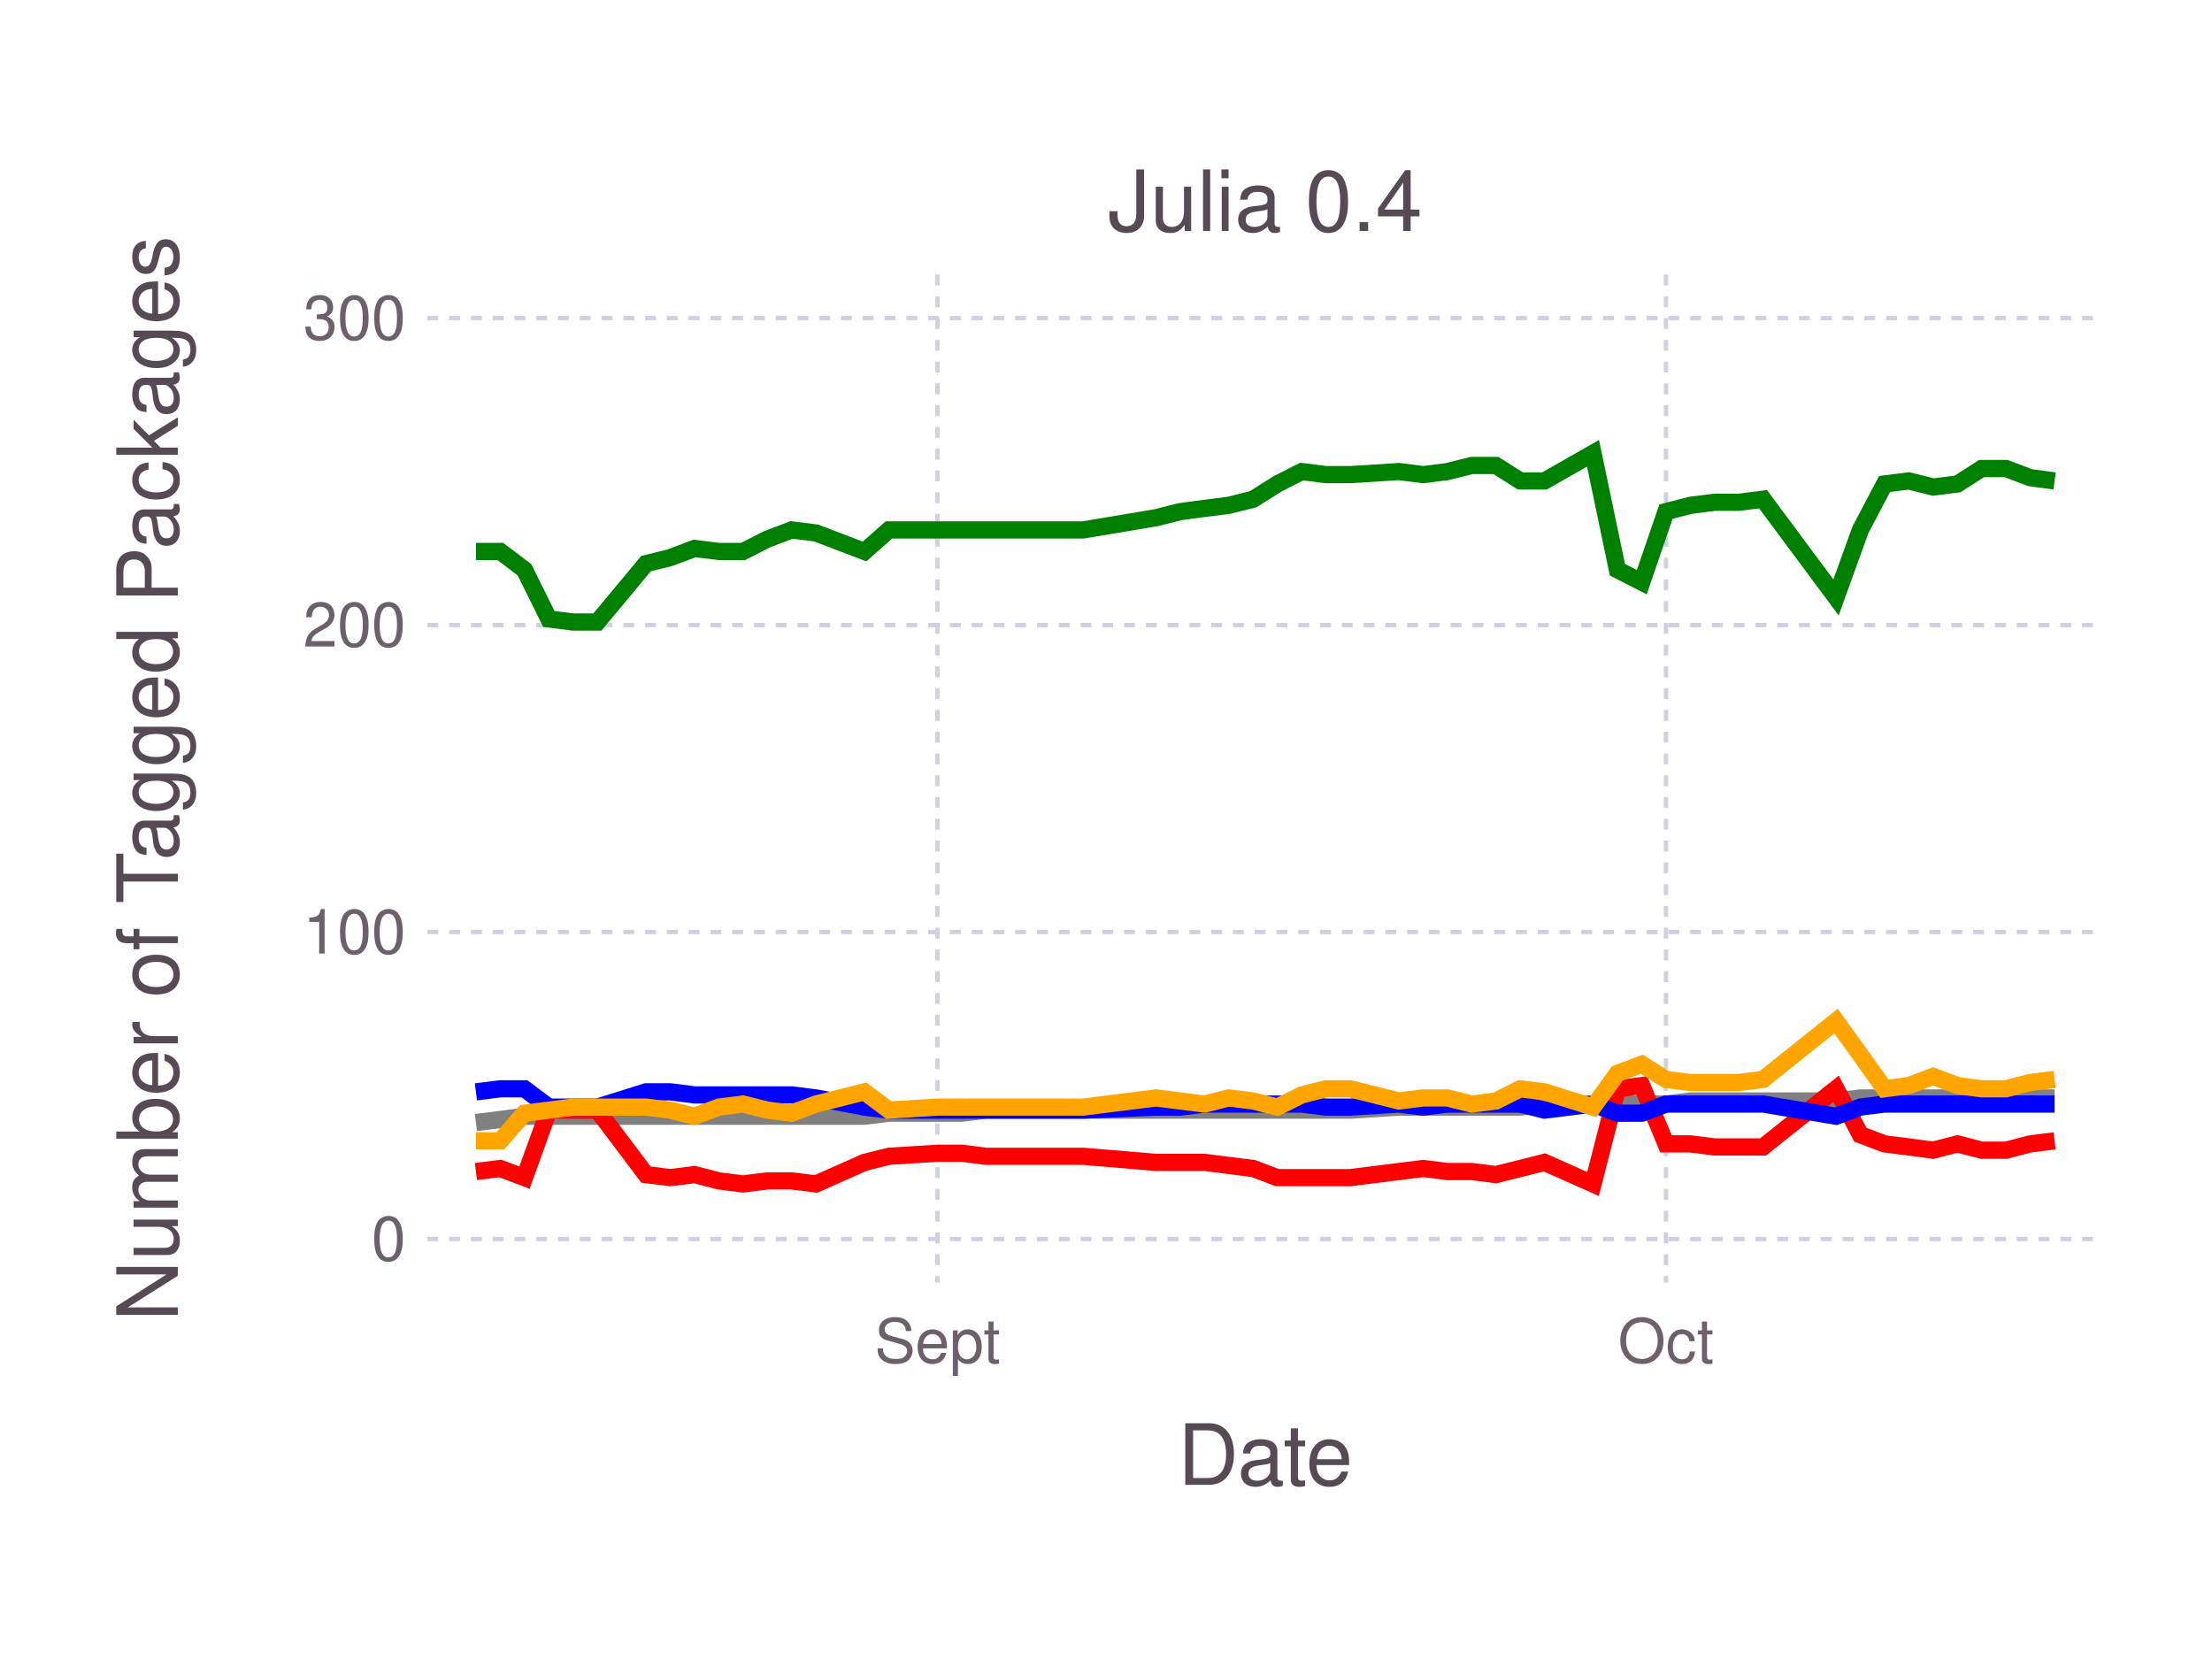
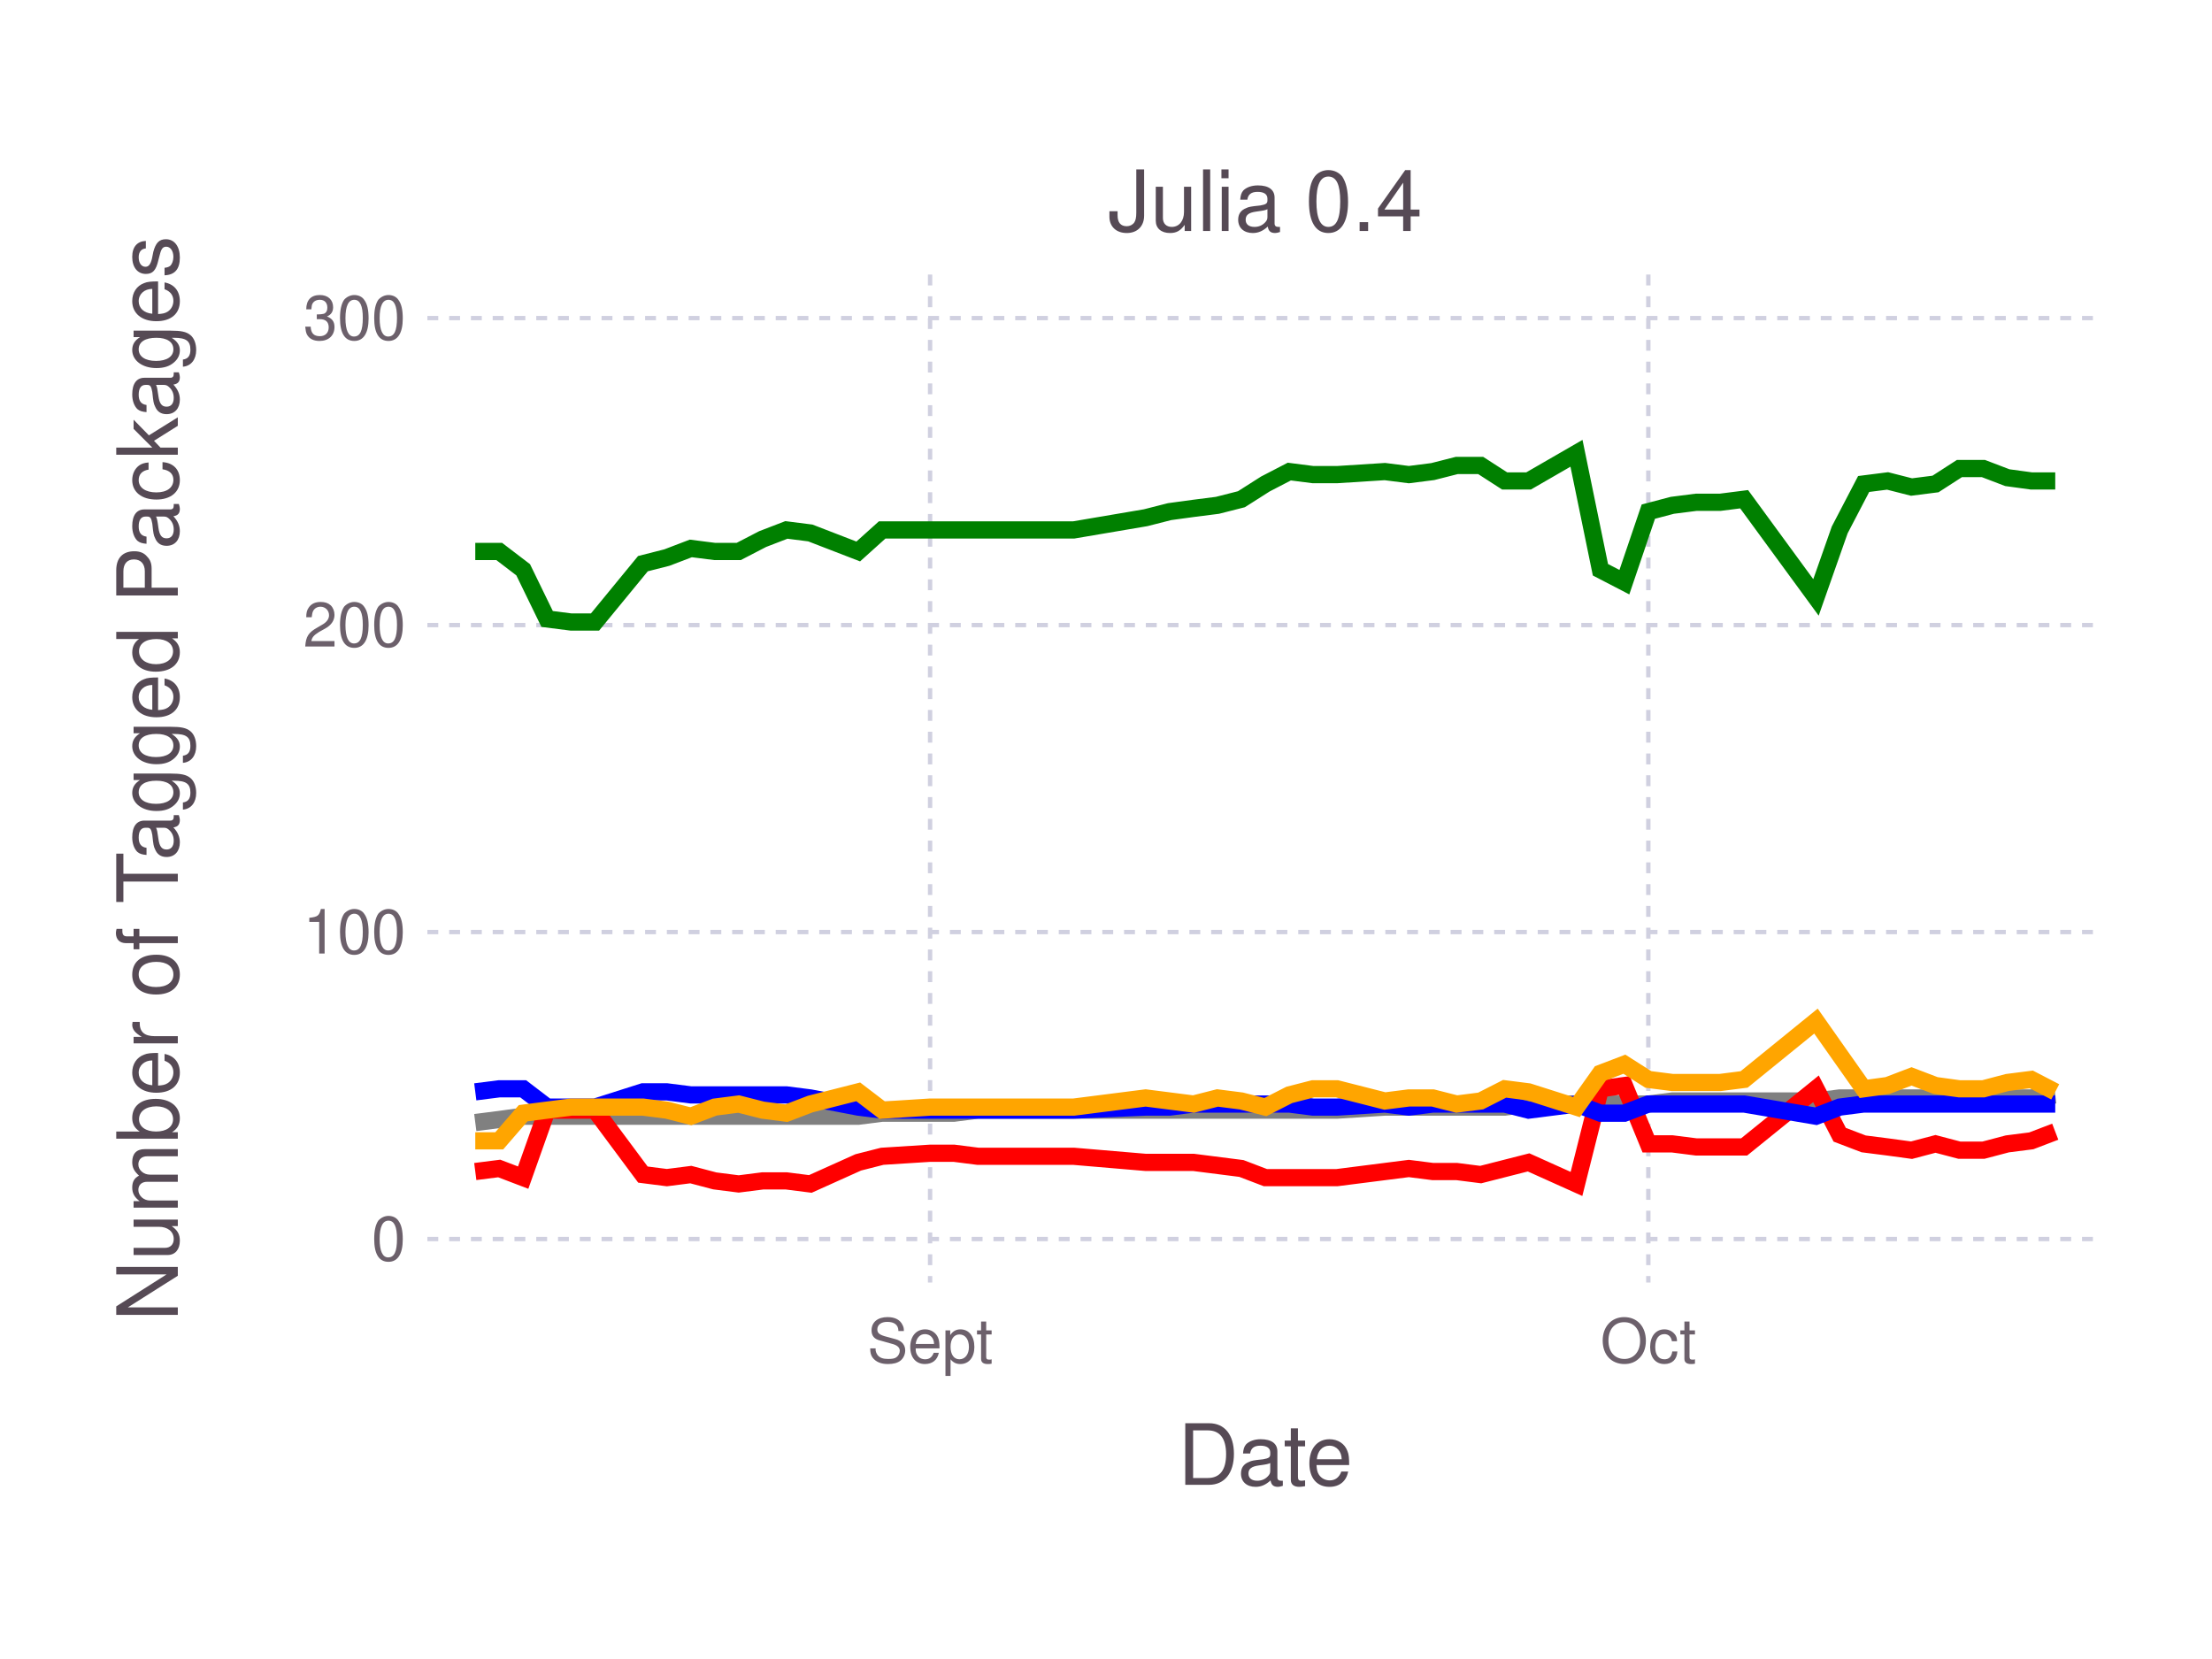
<svg xmlns="http://www.w3.org/2000/svg" version="1.2" width="101.6mm" height="76.2mm" viewBox="0 0 101.6 76.2" stroke="none" fill="#000000" stroke-width="0.3" font-size="3.88">
-   <g class="plotroot xscalable yscalable" id="fig-13cd7a643d72450b98a655c7d76dbc01-element-1">
-     <g font-size="3.88" font-family="'PT Sans','Helvetica Neue','Helvetica',sans-serif" fill="#564A55" stroke="none" id="fig-13cd7a643d72450b98a655c7d76dbc01-element-2">
+   <g class="plotroot xscalable yscalable" id="fig-be9daa17f008482990af62f3e2ed9d64-element-1">
+     <g font-size="3.88" font-family="'PT Sans','Helvetica Neue','Helvetica',sans-serif" fill="#564A55" stroke="none" id="fig-be9daa17f008482990af62f3e2ed9d64-element-2">
      <text x="58.12" y="68.2" text-anchor="middle">Date</text>
    </g>
-     <g class="guide xlabels" font-size="2.82" font-family="'PT Sans Caption','Helvetica Neue','Helvetica',sans-serif" fill="#6C606B" id="fig-13cd7a643d72450b98a655c7d76dbc01-element-3">
-       <text x="43.06" y="62.59" text-anchor="middle">Sept</text>
-       <text x="76.52" y="62.59" text-anchor="middle">Oct</text>
+     <g class="guide xlabels" font-size="2.82" font-family="'PT Sans Caption','Helvetica Neue','Helvetica',sans-serif" fill="#6C606B" id="fig-be9daa17f008482990af62f3e2ed9d64-element-3">
+       <text x="42.72" y="62.59" text-anchor="middle">Sept</text>
+       <text x="75.71" y="62.59" text-anchor="middle">Oct</text>
    </g>
-     <g clip-path="url(#fig-13cd7a643d72450b98a655c7d76dbc01-element-5)" id="fig-13cd7a643d72450b98a655c7d76dbc01-element-4">
-       <g pointer-events="visible" opacity="1" fill="none" stroke="none" class="guide background" id="fig-13cd7a643d72450b98a655c7d76dbc01-element-6">
+     <g clip-path="url(#fig-be9daa17f008482990af62f3e2ed9d64-element-5)" id="fig-be9daa17f008482990af62f3e2ed9d64-element-4">
+       <g pointer-events="visible" opacity="1" fill="none" stroke="none" class="guide background" id="fig-be9daa17f008482990af62f3e2ed9d64-element-6">
        <rect x="19.63" y="12.61" width="76.97" height="46.3" />
      </g>
-       <g class="guide ygridlines xfixed" stroke-dasharray="0.5,0.5" stroke-width="0.2" stroke="#D0D0E0" id="fig-13cd7a643d72450b98a655c7d76dbc01-element-7">
+       <g class="guide ygridlines xfixed" stroke-dasharray="0.5,0.5" stroke-width="0.2" stroke="#D0D0E0" id="fig-be9daa17f008482990af62f3e2ed9d64-element-7">
        <path fill="none" d="M19.63,56.91 L 96.6 56.91" />
        <path fill="none" d="M19.63,42.81 L 96.6 42.81" />
        <path fill="none" d="M19.63,28.71 L 96.6 28.71" />
        <path fill="none" d="M19.63,14.61 L 96.6 14.61" />
      </g>
-       <g class="guide xgridlines yfixed" stroke-dasharray="0.5,0.5" stroke-width="0.2" stroke="#D0D0E0" id="fig-13cd7a643d72450b98a655c7d76dbc01-element-8">
-         <path fill="none" d="M43.06,12.61 L 43.06 58.91" />
-         <path fill="none" d="M76.52,12.61 L 76.52 58.91" />
+       <g class="guide xgridlines yfixed" stroke-dasharray="0.5,0.5" stroke-width="0.2" stroke="#D0D0E0" id="fig-be9daa17f008482990af62f3e2ed9d64-element-8">
+         <path fill="none" d="M42.72,12.61 L 42.72 58.91" />
+         <path fill="none" d="M75.71,12.61 L 75.71 58.91" />
      </g>
-       <g class="plotpanel" id="fig-13cd7a643d72450b98a655c7d76dbc01-element-9">
-         <g stroke-width="0.79" fill="none" class="geometry color_Package_was_untestable." stroke="#808080" id="fig-13cd7a643d72450b98a655c7d76dbc01-element-10">
-           <path fill="none" d="M21.86,51.56 L 22.98 51.42 24.09 51.27 25.21 51.27 26.32 51.27 27.44 51.27 29.67 51.27 30.79 51.27 31.9 51.27 33.02 51.27 34.13 51.27 35.25 51.27 36.36 51.27 37.48 51.27 39.71 51.27 40.83 51.13 43.06 51.13 44.17 51.13 45.29 50.99 49.75 50.99 53.1 50.99 54.21 50.99 55.33 50.99 56.44 50.99 57.56 50.99 58.67 50.99 59.79 50.99 60.9 50.99 62.02 50.99 64.25 50.85 65.37 50.85 66.48 50.85 67.6 50.85 68.71 50.85 69.83 50.85 70.94 50.71 73.17 50.71 74.29 50.71 75.41 50.71 76.52 50.71 77.64 50.57 78.75 50.57 79.87 50.57 80.98 50.57 84.33 50.57 85.45 50.43 86.56 50.43 87.68 50.43 88.79 50.43 89.91 50.43 91.02 50.43 92.14 50.43 93.25 50.43 94.37 50.43" />
+       <g class="plotpanel" id="fig-be9daa17f008482990af62f3e2ed9d64-element-9">
+         <g stroke-width="0.79" fill="none" class="geometry color_Package_was_untestable." stroke="#808080" id="fig-be9daa17f008482990af62f3e2ed9d64-element-10">
+           <path fill="none" d="M21.83,51.56 L 22.93 51.42 24.03 51.27 25.13 51.27 26.23 51.27 27.33 51.27 29.53 51.27 30.63 51.27 31.73 51.27 32.83 51.27 33.93 51.27 35.03 51.27 36.12 51.27 37.22 51.27 39.42 51.27 40.52 51.13 42.72 51.13 43.82 51.13 44.92 50.99 49.32 50.99 52.62 50.99 53.72 50.99 54.82 50.99 55.92 50.99 57.02 50.99 58.12 50.99 59.22 50.99 60.31 50.99 61.41 50.99 63.61 50.85 64.71 50.85 65.81 50.85 66.91 50.85 68.01 50.85 69.11 50.85 70.21 50.71 72.41 50.71 73.51 50.71 74.61 50.71 75.71 50.71 76.81 50.57 77.91 50.57 79.01 50.57 80.11 50.57 83.41 50.57 84.5 50.43 85.6 50.43 86.7 50.43 87.8 50.43 88.9 50.43 90 50.43 91.1 50.43 92.2 50.43 93.3 50.43 94.4 50.29" />
        </g>
-         <g stroke-width="0.79" fill="none" class="geometry color_Package_doesn't_load." stroke="#FF0000" id="fig-13cd7a643d72450b98a655c7d76dbc01-element-11">
-           <path fill="none" d="M21.86,53.81 L 22.98 53.67 24.09 54.09 25.21 50.99 26.32 50.99 27.44 50.99 29.67 53.95 30.79 54.09 31.9 53.95 33.02 54.24 34.13 54.38 35.25 54.24 36.36 54.24 37.48 54.38 39.71 53.39 40.83 53.11 43.06 52.97 44.17 52.97 45.29 53.11 49.75 53.11 53.1 53.39 54.21 53.39 55.33 53.39 56.44 53.53 57.56 53.67 58.67 54.09 59.79 54.09 60.9 54.09 62.02 54.09 64.25 53.81 65.37 53.67 66.48 53.81 67.6 53.81 68.71 53.95 69.83 53.67 70.94 53.39 73.17 54.38 74.29 50.01 75.41 49.86 76.52 52.54 77.64 52.54 78.75 52.68 79.87 52.68 80.98 52.68 84.33 50.01 85.45 52.12 86.56 52.54 87.68 52.68 88.79 52.83 89.91 52.54 91.02 52.83 92.14 52.83 93.25 52.54 94.37 52.4" />
+         <g stroke-width="0.79" fill="none" class="geometry color_Package_doesn't_load." stroke="#FF0000" id="fig-be9daa17f008482990af62f3e2ed9d64-element-11">
+           <path fill="none" d="M21.83,53.81 L 22.93 53.67 24.03 54.09 25.13 50.99 26.23 50.99 27.33 50.99 29.53 53.95 30.63 54.09 31.73 53.95 32.83 54.24 33.93 54.38 35.03 54.24 36.12 54.24 37.22 54.38 39.42 53.39 40.52 53.11 42.72 52.97 43.82 52.97 44.92 53.11 49.32 53.11 52.62 53.39 53.72 53.39 54.82 53.39 55.92 53.53 57.02 53.67 58.12 54.09 59.22 54.09 60.31 54.09 61.41 54.09 63.61 53.81 64.71 53.67 65.81 53.81 66.91 53.81 68.01 53.95 69.11 53.67 70.21 53.39 72.41 54.38 73.51 50.01 74.61 49.86 75.71 52.54 76.81 52.54 77.91 52.68 79.01 52.68 80.11 52.68 83.41 50.01 84.5 52.12 85.6 52.54 86.7 52.68 87.8 52.83 88.9 52.54 90 52.83 91.1 52.83 92.2 52.54 93.3 52.4 94.4 51.98" />
        </g>
-         <g stroke-width="0.79" fill="none" class="geometry color_No_tests,_but_package_loads." stroke="#0000FF" id="fig-13cd7a643d72450b98a655c7d76dbc01-element-12">
-           <path fill="none" d="M21.86,50.15 L 22.98 50.01 24.09 50.01 25.21 50.85 26.32 50.85 27.44 50.85 29.67 50.15 30.79 50.15 31.9 50.29 33.02 50.29 34.13 50.29 35.25 50.29 36.36 50.29 37.48 50.43 39.71 50.85 40.83 50.99 43.06 50.99 44.17 50.99 45.29 50.99 49.75 50.99 53.1 50.85 54.21 50.85 55.33 50.71 56.44 50.71 57.56 50.71 58.67 50.71 59.79 50.71 60.9 50.85 62.02 50.85 64.25 50.71 65.37 50.85 66.48 50.71 67.6 50.71 68.71 50.71 69.83 50.71 70.94 50.99 73.17 50.71 74.29 51.13 75.41 51.13 76.52 50.71 77.64 50.71 78.75 50.71 79.87 50.71 80.98 50.71 84.33 51.27 85.45 50.85 86.56 50.71 87.68 50.71 88.79 50.71 89.91 50.71 91.02 50.71 92.14 50.71 93.25 50.71 94.37 50.71" />
+         <g stroke-width="0.79" fill="none" class="geometry color_No_tests,_but_package_loads." stroke="#0000FF" id="fig-be9daa17f008482990af62f3e2ed9d64-element-12">
+           <path fill="none" d="M21.83,50.15 L 22.93 50.01 24.03 50.01 25.13 50.85 26.23 50.85 27.33 50.85 29.53 50.15 30.63 50.15 31.73 50.29 32.83 50.29 33.93 50.29 35.03 50.29 36.12 50.29 37.22 50.43 39.42 50.85 40.52 50.99 42.72 50.99 43.82 50.99 44.92 50.99 49.32 50.99 52.62 50.85 53.72 50.85 54.82 50.71 55.92 50.71 57.02 50.71 58.12 50.71 59.22 50.71 60.31 50.85 61.41 50.85 63.61 50.71 64.71 50.85 65.81 50.71 66.91 50.71 68.01 50.71 69.11 50.71 70.21 50.99 72.41 50.71 73.51 51.13 74.61 51.13 75.71 50.71 76.81 50.71 77.91 50.71 79.01 50.71 80.11 50.71 83.41 51.27 84.5 50.85 85.6 50.71 86.7 50.71 87.8 50.71 88.9 50.71 90 50.71 91.1 50.71 92.2 50.71 93.3 50.71 94.4 50.71" />
        </g>
-         <g stroke-width="0.79" fill="none" class="geometry color_Tests_fail,_but_package_loads." stroke="#FFA500" id="fig-13cd7a643d72450b98a655c7d76dbc01-element-13">
-           <path fill="none" d="M21.86,52.4 L 22.98 52.4 24.09 51.13 25.21 50.99 26.32 50.85 27.44 50.85 29.67 50.85 30.79 50.99 31.9 51.27 33.02 50.85 34.13 50.71 35.25 50.99 36.36 51.13 37.48 50.71 39.71 50.15 40.83 50.99 43.06 50.85 44.17 50.85 45.29 50.85 49.75 50.85 53.1 50.43 54.21 50.57 55.33 50.71 56.44 50.43 57.56 50.57 58.67 50.85 59.79 50.29 60.9 50.01 62.02 50.01 64.25 50.57 65.37 50.43 66.48 50.43 67.6 50.71 68.71 50.57 69.83 50.01 70.94 50.15 73.17 50.85 74.29 49.3 75.41 48.88 76.52 49.58 77.64 49.72 78.75 49.72 79.87 49.72 80.98 49.58 84.33 46.9 85.45 48.45 86.56 50.01 87.68 49.86 88.79 49.44 89.91 49.86 91.02 50.01 92.14 50.01 93.25 49.72 94.37 49.58" />
+         <g stroke-width="0.79" fill="none" class="geometry color_Tests_fail,_but_package_loads." stroke="#FFA500" id="fig-be9daa17f008482990af62f3e2ed9d64-element-13">
+           <path fill="none" d="M21.83,52.4 L 22.93 52.4 24.03 51.13 25.13 50.99 26.23 50.85 27.33 50.85 29.53 50.85 30.63 50.99 31.73 51.27 32.83 50.85 33.93 50.71 35.03 50.99 36.12 51.13 37.22 50.71 39.42 50.15 40.52 50.99 42.72 50.85 43.82 50.85 44.92 50.85 49.32 50.85 52.62 50.43 53.72 50.57 54.82 50.71 55.92 50.43 57.02 50.57 58.12 50.85 59.22 50.29 60.31 50.01 61.41 50.01 63.61 50.57 64.71 50.43 65.81 50.43 66.91 50.71 68.01 50.57 69.11 50.01 70.21 50.15 72.41 50.85 73.51 49.3 74.61 48.88 75.71 49.58 76.81 49.72 77.91 49.72 79.01 49.72 80.11 49.58 83.41 46.9 84.5 48.45 85.6 50.01 86.7 49.86 87.8 49.44 88.9 49.86 90 50.01 91.1 50.01 92.2 49.72 93.3 49.58 94.4 50.15" />
        </g>
-         <g stroke-width="0.79" fill="none" class="geometry color_Tests_pass." stroke="#008000" id="fig-13cd7a643d72450b98a655c7d76dbc01-element-14">
-           <path fill="none" d="M21.86,25.33 L 22.98 25.33 24.09 26.17 25.21 28.43 26.32 28.57 27.44 28.57 29.67 25.89 30.79 25.61 31.9 25.19 33.02 25.33 34.13 25.33 35.25 24.76 36.36 24.34 37.48 24.48 39.71 25.33 40.83 24.34 43.06 24.34 44.17 24.34 45.29 24.34 49.75 24.34 53.1 23.78 54.21 23.5 55.33 23.35 56.44 23.21 57.56 22.93 58.67 22.23 59.79 21.66 60.9 21.8 62.02 21.8 64.25 21.66 65.37 21.8 66.48 21.66 67.6 21.38 68.71 21.38 69.83 22.09 70.94 22.09 73.17 20.82 74.29 26.17 75.41 26.74 76.52 23.5 77.64 23.21 78.75 23.07 79.87 23.07 80.98 22.93 84.33 27.44 85.45 24.34 86.56 22.23 87.68 22.09 88.79 22.37 89.91 22.23 91.02 21.52 92.14 21.52 93.25 21.94 94.37 22.09" />
+         <g stroke-width="0.79" fill="none" class="geometry color_Tests_pass." stroke="#008000" id="fig-be9daa17f008482990af62f3e2ed9d64-element-14">
+           <path fill="none" d="M21.83,25.33 L 22.93 25.33 24.03 26.17 25.13 28.43 26.23 28.57 27.33 28.57 29.53 25.89 30.63 25.61 31.73 25.19 32.83 25.33 33.93 25.33 35.03 24.76 36.12 24.34 37.22 24.48 39.42 25.33 40.52 24.34 42.72 24.34 43.82 24.34 44.92 24.34 49.32 24.34 52.62 23.78 53.72 23.5 54.82 23.35 55.92 23.21 57.02 22.93 58.12 22.23 59.22 21.66 60.31 21.8 61.41 21.8 63.61 21.66 64.71 21.8 65.81 21.66 66.91 21.38 68.01 21.38 69.11 22.09 70.21 22.09 72.41 20.82 73.51 26.17 74.61 26.74 75.71 23.5 76.81 23.21 77.91 23.07 79.01 23.07 80.11 22.93 83.41 27.44 84.5 24.34 85.6 22.23 86.7 22.09 87.8 22.37 88.9 22.23 90 21.52 91.1 21.52 92.2 21.94 93.3 22.09 94.4 22.09" />
        </g>
      </g>
    </g>
-     <g class="guide ylabels" font-size="2.82" font-family="'PT Sans Caption','Helvetica Neue','Helvetica',sans-serif" fill="#6C606B" id="fig-13cd7a643d72450b98a655c7d76dbc01-element-15">
+     <g class="guide ylabels" font-size="2.82" font-family="'PT Sans Caption','Helvetica Neue','Helvetica',sans-serif" fill="#6C606B" id="fig-be9daa17f008482990af62f3e2ed9d64-element-15">
      <text x="18.63" y="56.91" text-anchor="end" dy="0.35em">0</text>
      <text x="18.63" y="42.81" text-anchor="end" dy="0.35em">100</text>
      <text x="18.63" y="28.71" text-anchor="end" dy="0.35em">200</text>
      <text x="18.63" y="14.61" text-anchor="end" dy="0.35em">300</text>
    </g>
-     <g font-size="3.88" font-family="'PT Sans','Helvetica Neue','Helvetica',sans-serif" fill="#564A55" stroke="none" id="fig-13cd7a643d72450b98a655c7d76dbc01-element-16">
+     <g font-size="3.88" font-family="'PT Sans','Helvetica Neue','Helvetica',sans-serif" fill="#564A55" stroke="none" id="fig-be9daa17f008482990af62f3e2ed9d64-element-16">
      <text x="8.81" y="33.76" text-anchor="middle" dy="0.35em" transform="rotate(-90, 8.81, 35.76)">Number of Tagged Packages</text>
    </g>
-     <g font-size="3.88" font-family="'PT Sans','Helvetica Neue','Helvetica',sans-serif" fill="#564A55" stroke="none" id="fig-13cd7a643d72450b98a655c7d76dbc01-element-17">
+     <g font-size="3.88" font-family="'PT Sans','Helvetica Neue','Helvetica',sans-serif" fill="#564A55" stroke="none" id="fig-be9daa17f008482990af62f3e2ed9d64-element-17">
      <text x="58.12" y="10.61" text-anchor="middle">Julia 0.4</text>
    </g>
  </g>
  <defs>
-     <clipPath id="fig-13cd7a643d72450b98a655c7d76dbc01-element-5">
+     <clipPath id="fig-be9daa17f008482990af62f3e2ed9d64-element-5">
      <path d="M19.63,12.61 L 96.6 12.61 96.6 58.91 19.63 58.91" />
    </clipPath>
  </defs>
</svg>
